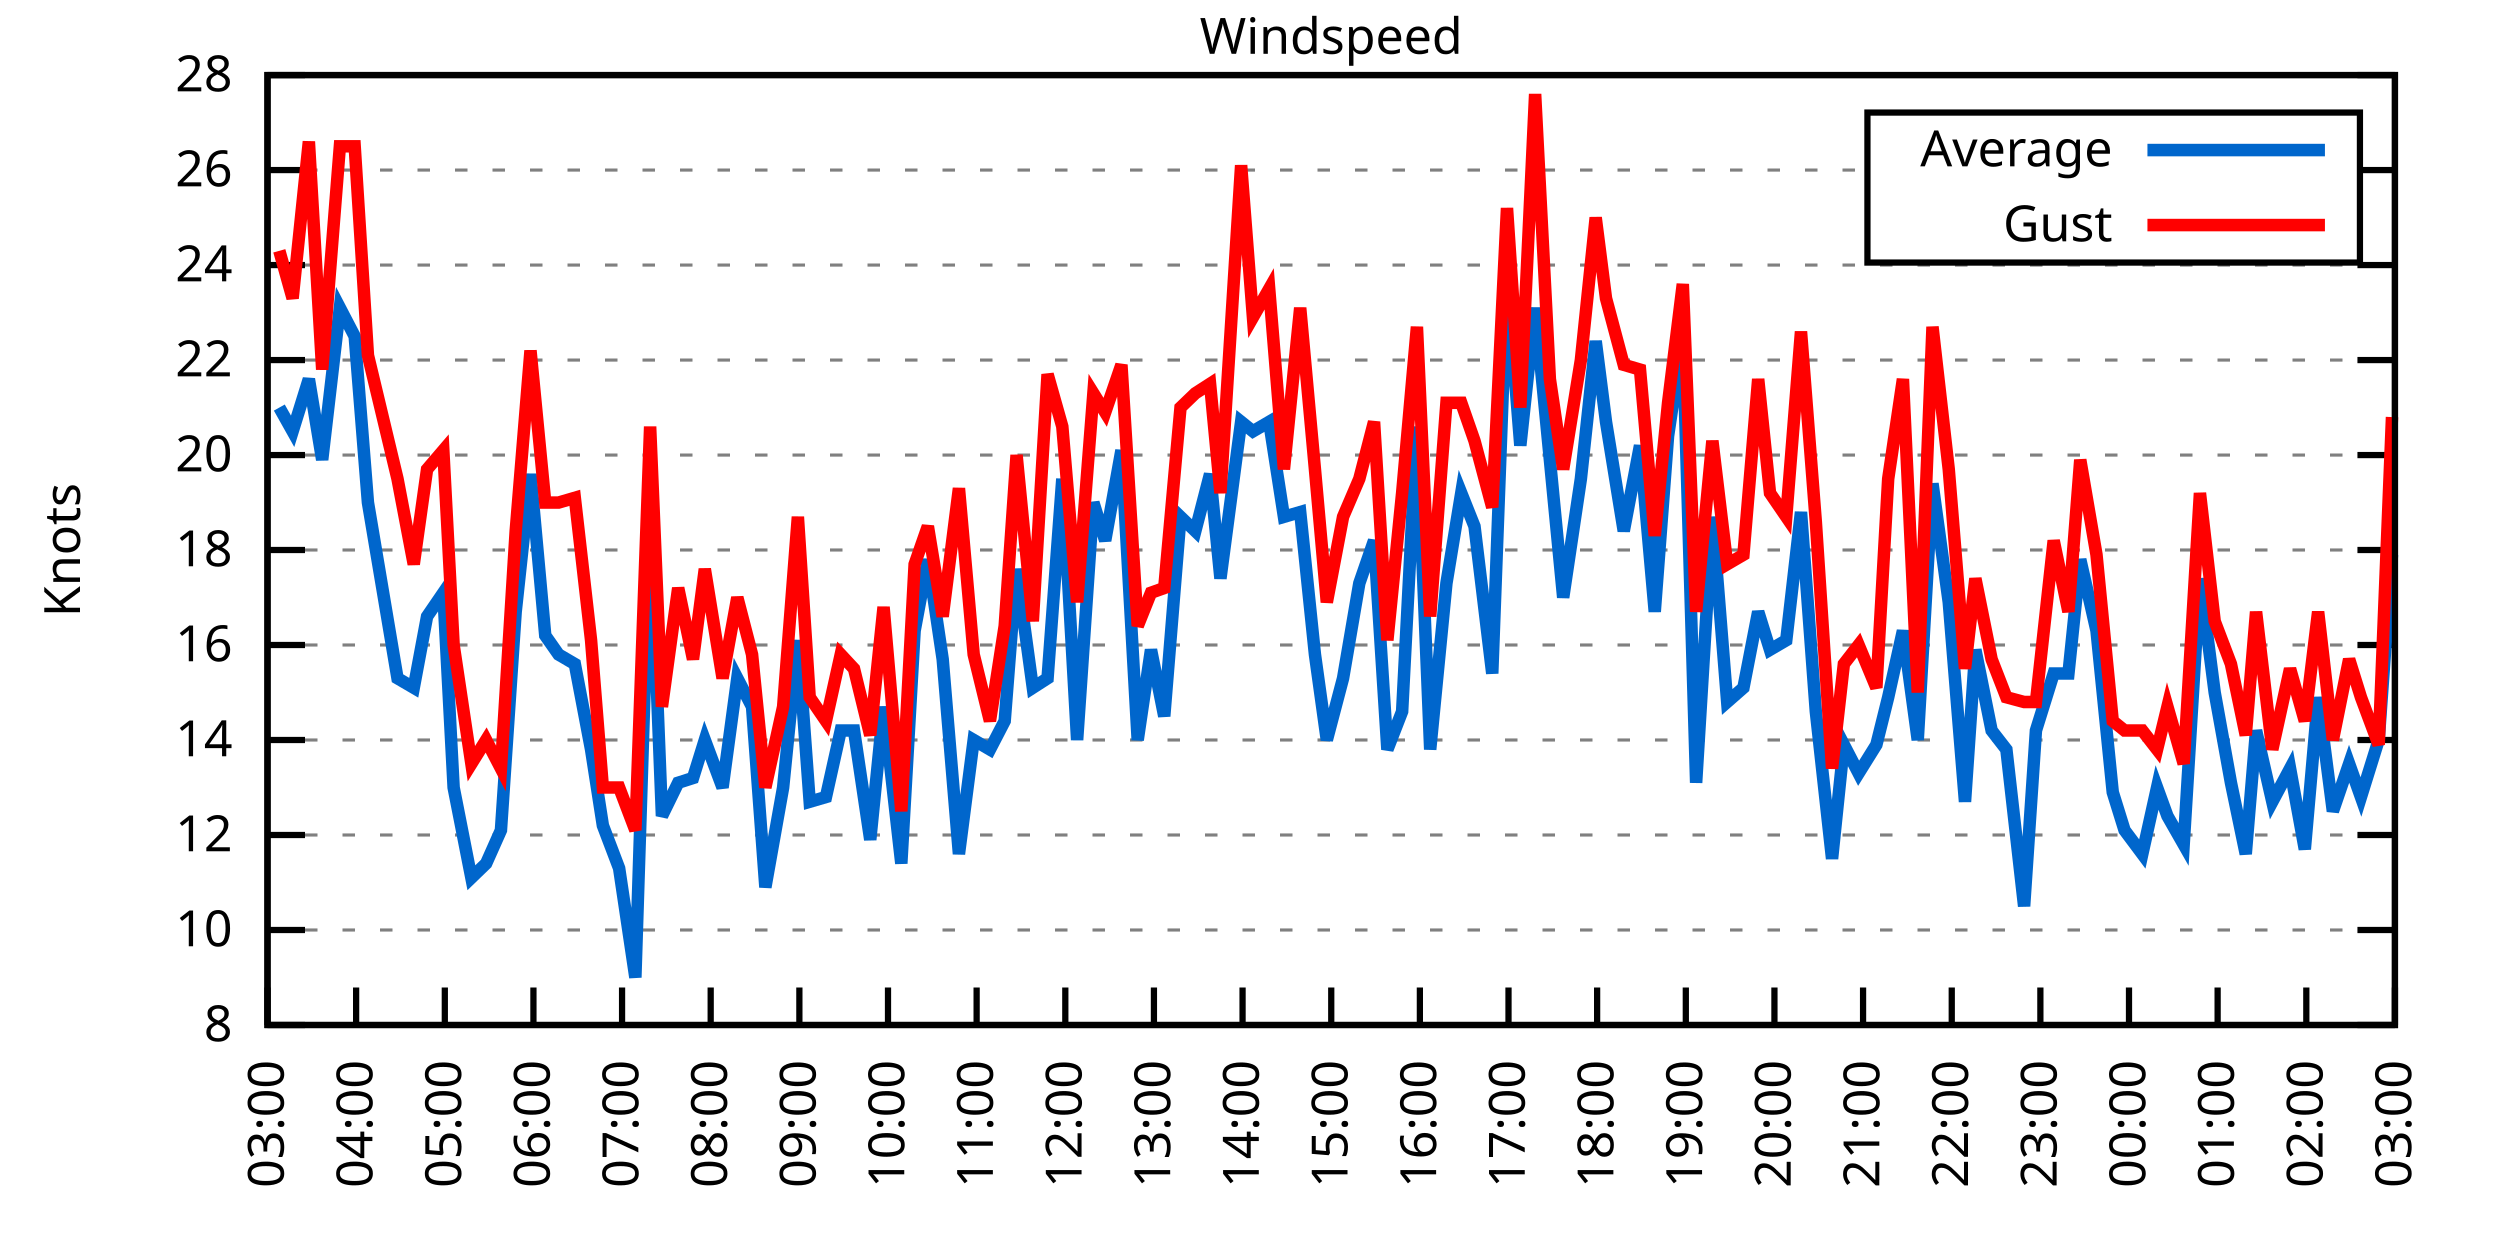
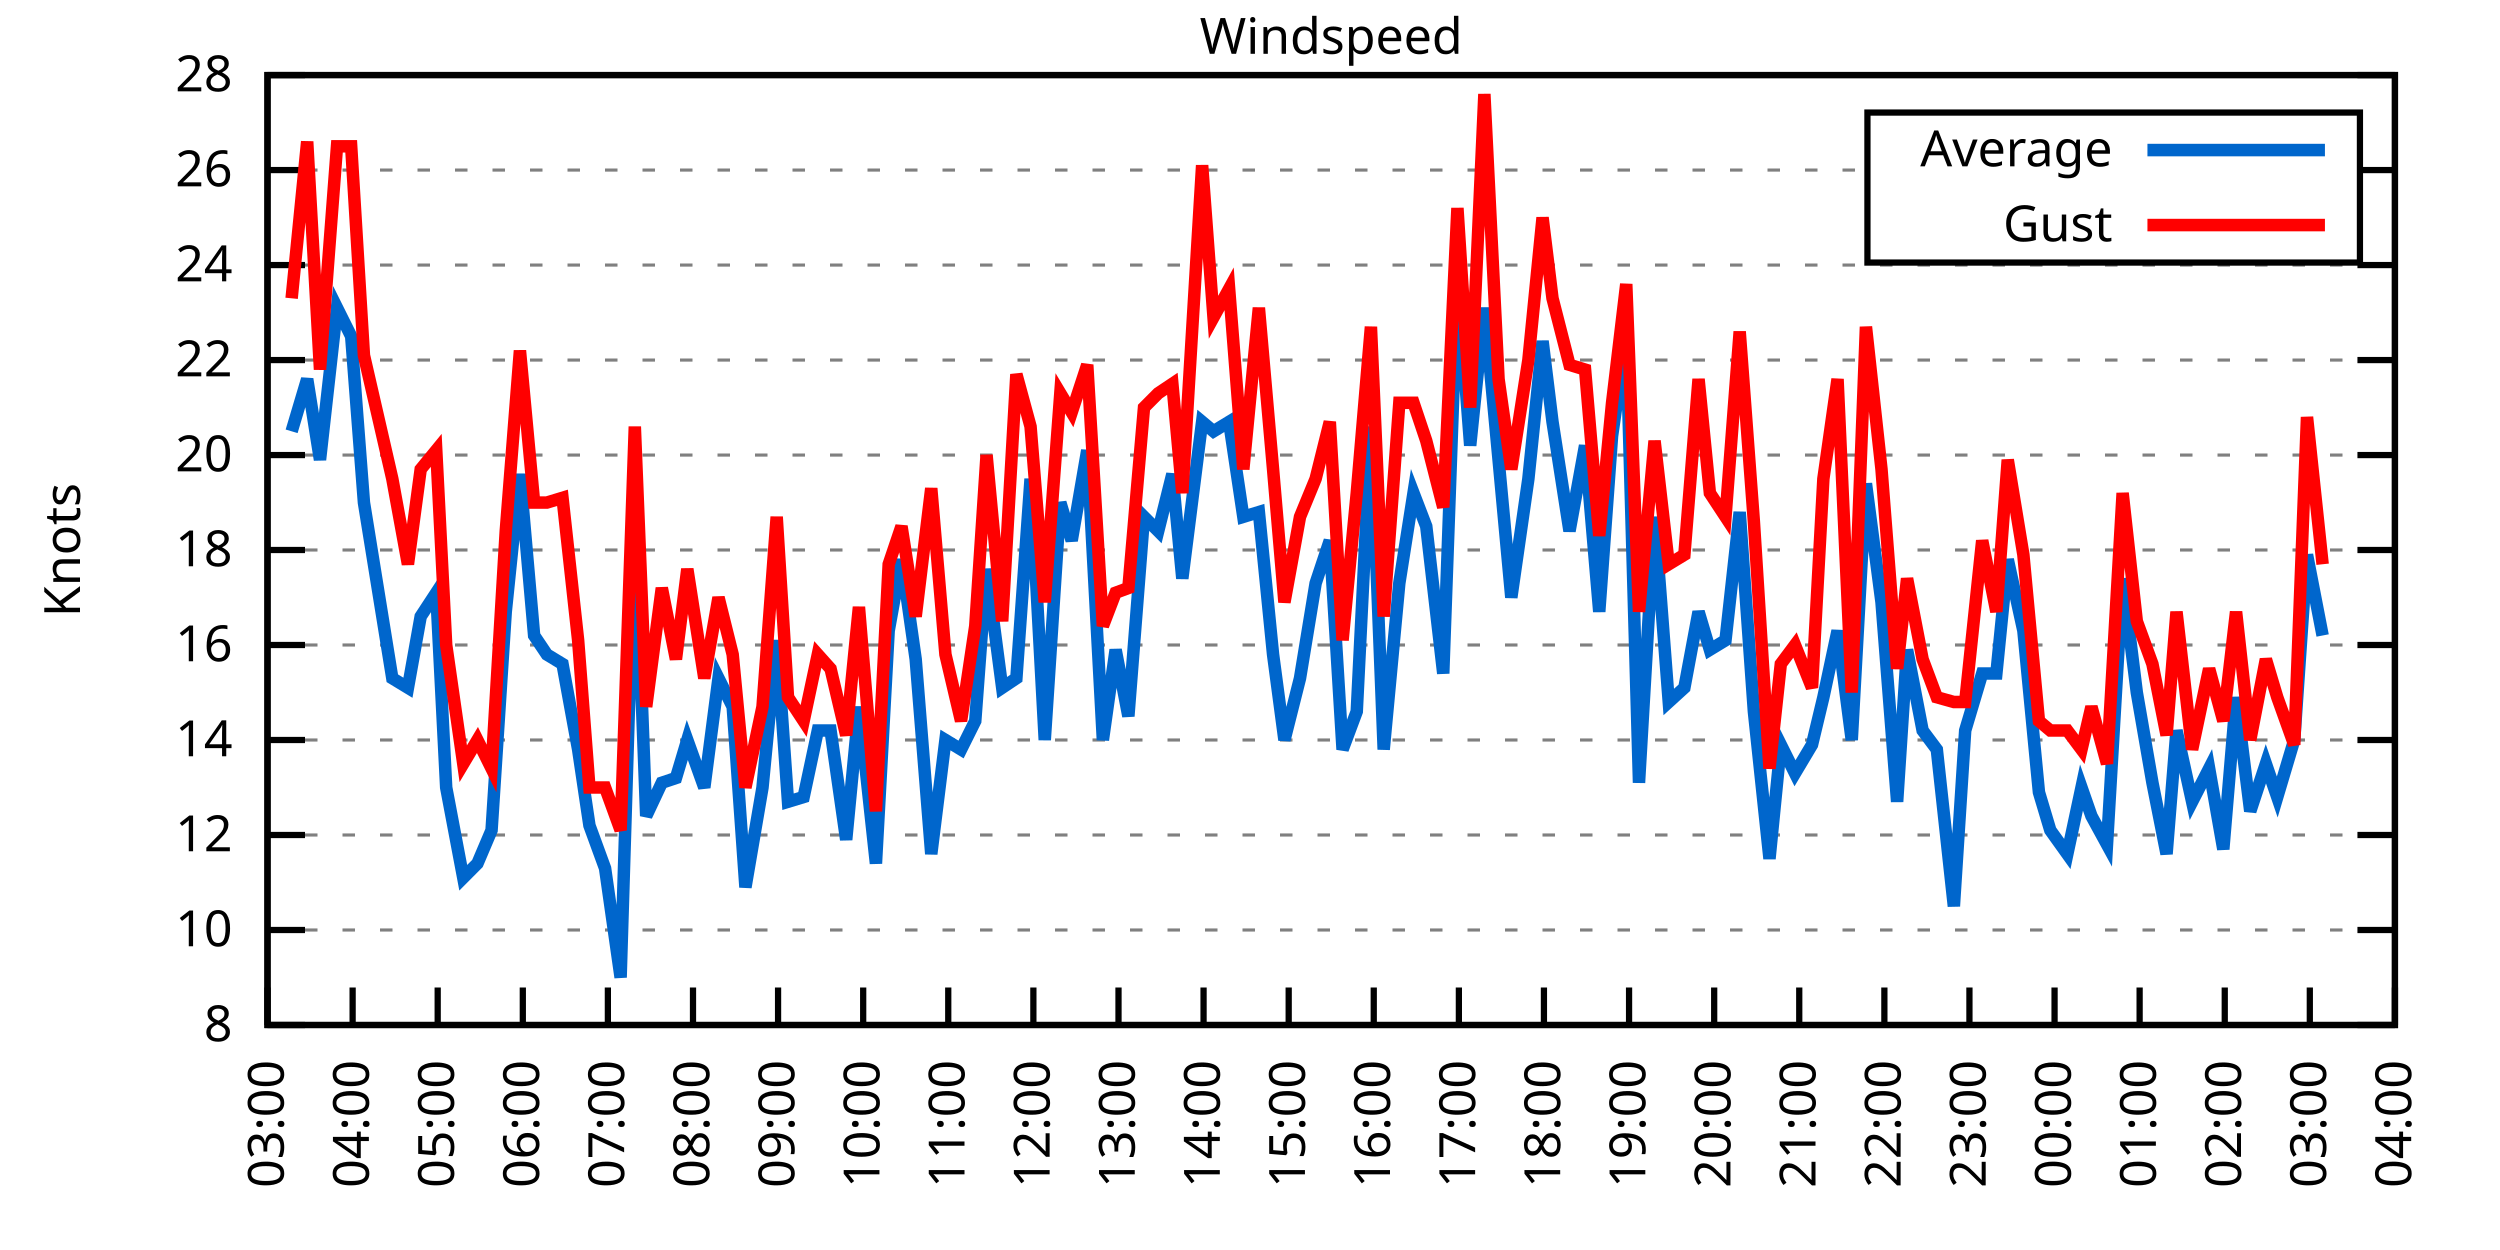
<svg xmlns="http://www.w3.org/2000/svg" xmlns:xlink="http://www.w3.org/1999/xlink" width="400" height="200" viewBox="0 0 400 200">
  <g id="gnuplot_canvas">
    <rect x="0" y="0" width="400" height="200" fill="none" />
    <defs>
      <circle id="gpDot" r="0.5" stroke-width="0.5" stroke="currentColor" />
      <path id="gpPt0" stroke-width="0.333" stroke="currentColor" d="M-1,0 h2 M0,-1 v2" />
      <path id="gpPt1" stroke-width="0.333" stroke="currentColor" d="M-1,-1 L1,1 M1,-1 L-1,1" />
      <path id="gpPt2" stroke-width="0.333" stroke="currentColor" d="M-1,0 L1,0 M0,-1 L0,1 M-1,-1 L1,1 M-1,1 L1,-1" />
      <rect id="gpPt3" stroke-width="0.333" stroke="currentColor" x="-1" y="-1" width="2" height="2" />
      <rect id="gpPt4" stroke-width="0.333" stroke="currentColor" fill="currentColor" x="-1" y="-1" width="2" height="2" />
      <circle id="gpPt5" stroke-width="0.333" stroke="currentColor" cx="0" cy="0" r="1" />
      <use xlink:href="#gpPt5" id="gpPt6" fill="currentColor" stroke="none" />
      <path id="gpPt7" stroke-width="0.333" stroke="currentColor" d="M0,-1.33 L-1.33,0.67 L1.33,0.67 z" />
      <use xlink:href="#gpPt7" id="gpPt8" fill="currentColor" stroke="none" />
      <use xlink:href="#gpPt7" id="gpPt9" stroke="currentColor" transform="rotate(180)" />
      <use xlink:href="#gpPt9" id="gpPt10" fill="currentColor" stroke="none" />
      <use xlink:href="#gpPt3" id="gpPt11" stroke="currentColor" transform="rotate(45)" />
      <use xlink:href="#gpPt11" id="gpPt12" fill="currentColor" stroke="none" />
      <path id="gpPt13" stroke-width="0.333" stroke="currentColor" d="M0,1.330 L1.265,0.411 L0.782,-1.067 L-0.782,-1.076 L-1.265,0.411 z" />
      <use xlink:href="#gpPt13" id="gpPt14" fill="currentColor" stroke="none" />
      <filter id="textbox" filterUnits="objectBoundingBox" x="0" y="0" height="1" width="1">
        <feFlood flood-color="white" flood-opacity="1" result="bgnd" />
        <feComposite in="SourceGraphic" in2="bgnd" operator="atop" />
      </filter>
      <filter id="greybox" filterUnits="objectBoundingBox" x="0" y="0" height="1" width="1">
        <feFlood flood-color="lightgrey" flood-opacity="1" result="grey" />
        <feComposite in="SourceGraphic" in2="grey" operator="atop" />
      </filter>
    </defs>
    <g fill="none" color="white" stroke="currentColor" stroke-width="1.00" stroke-linecap="butt" stroke-linejoin="miter">
</g>
    <g fill="none" color="black" stroke="currentColor" stroke-width="1.00" stroke-linecap="butt" stroke-linejoin="miter">
      <g stroke="none" shape-rendering="crispEdges">
        <polygon fill="rgb(255, 255, 255)" points="42.80,164.00 383.18,164.00 383.18,12.02 42.80,12.02 " />
      </g>
    </g>
    <g fill="none" color="black" stroke="currentColor" stroke-width="1.00" stroke-linecap="butt" stroke-linejoin="miter">
</g>
    <g fill="none" color="black" stroke="black" stroke-width="0.50" stroke-linecap="butt" stroke-linejoin="miter">
</g>
    <g fill="none" color="gray" stroke="currentColor" stroke-width="0.50" stroke-linecap="butt" stroke-linejoin="miter">
      <path stroke="gray" stroke-dasharray="2,4" class="gridline" d="M42.80,164.00 L383.19,164.00  " />
    </g>
    <g fill="none" color="gray" stroke="gray" stroke-width="1.00" stroke-linecap="butt" stroke-linejoin="miter">
</g>
    <g fill="none" color="black" stroke="currentColor" stroke-width="1.00" stroke-linecap="butt" stroke-linejoin="miter">
      <path stroke="black" d="M42.80,164.00 L48.80,164.00 M383.19,164.00 L377.19,164.00  " />
      <g transform="translate(37.20,166.60)" stroke="none" fill="black" font-family="Sans" font-size="8.00" text-anchor="end">
        <text>
          <tspan font-family="Sans"> 8</tspan>
        </text>
      </g>
    </g>
    <g fill="none" color="black" stroke="currentColor" stroke-width="1.00" stroke-linecap="butt" stroke-linejoin="miter">
</g>
    <g fill="none" color="black" stroke="black" stroke-width="0.50" stroke-linecap="butt" stroke-linejoin="miter">
</g>
    <g fill="none" color="gray" stroke="currentColor" stroke-width="0.50" stroke-linecap="butt" stroke-linejoin="miter">
      <path stroke="gray" stroke-dasharray="2,4" class="gridline" d="M42.80,148.80 L383.19,148.80  " />
    </g>
    <g fill="none" color="gray" stroke="gray" stroke-width="1.00" stroke-linecap="butt" stroke-linejoin="miter">
</g>
    <g fill="none" color="black" stroke="currentColor" stroke-width="1.00" stroke-linecap="butt" stroke-linejoin="miter">
      <path stroke="black" d="M42.80,148.80 L48.80,148.80 M383.19,148.80 L377.19,148.80  " />
      <g transform="translate(37.20,151.40)" stroke="none" fill="black" font-family="Sans" font-size="8.00" text-anchor="end">
        <text>
          <tspan font-family="Sans"> 10</tspan>
        </text>
      </g>
    </g>
    <g fill="none" color="black" stroke="currentColor" stroke-width="1.00" stroke-linecap="butt" stroke-linejoin="miter">
</g>
    <g fill="none" color="black" stroke="black" stroke-width="0.50" stroke-linecap="butt" stroke-linejoin="miter">
</g>
    <g fill="none" color="gray" stroke="currentColor" stroke-width="0.50" stroke-linecap="butt" stroke-linejoin="miter">
      <path stroke="gray" stroke-dasharray="2,4" class="gridline" d="M42.80,133.60 L383.19,133.60  " />
    </g>
    <g fill="none" color="gray" stroke="gray" stroke-width="1.00" stroke-linecap="butt" stroke-linejoin="miter">
</g>
    <g fill="none" color="black" stroke="currentColor" stroke-width="1.00" stroke-linecap="butt" stroke-linejoin="miter">
      <path stroke="black" d="M42.80,133.60 L48.80,133.60 M383.19,133.60 L377.19,133.60  " />
      <g transform="translate(37.20,136.20)" stroke="none" fill="black" font-family="Sans" font-size="8.00" text-anchor="end">
        <text>
          <tspan font-family="Sans"> 12</tspan>
        </text>
      </g>
    </g>
    <g fill="none" color="black" stroke="currentColor" stroke-width="1.00" stroke-linecap="butt" stroke-linejoin="miter">
</g>
    <g fill="none" color="black" stroke="black" stroke-width="0.50" stroke-linecap="butt" stroke-linejoin="miter">
</g>
    <g fill="none" color="gray" stroke="currentColor" stroke-width="0.50" stroke-linecap="butt" stroke-linejoin="miter">
      <path stroke="gray" stroke-dasharray="2,4" class="gridline" d="M42.80,118.40 L383.19,118.40  " />
    </g>
    <g fill="none" color="gray" stroke="gray" stroke-width="1.00" stroke-linecap="butt" stroke-linejoin="miter">
</g>
    <g fill="none" color="black" stroke="currentColor" stroke-width="1.00" stroke-linecap="butt" stroke-linejoin="miter">
      <path stroke="black" d="M42.80,118.40 L48.80,118.40 M383.19,118.40 L377.19,118.40  " />
      <g transform="translate(37.20,121.00)" stroke="none" fill="black" font-family="Sans" font-size="8.00" text-anchor="end">
        <text>
          <tspan font-family="Sans"> 14</tspan>
        </text>
      </g>
    </g>
    <g fill="none" color="black" stroke="currentColor" stroke-width="1.00" stroke-linecap="butt" stroke-linejoin="miter">
</g>
    <g fill="none" color="black" stroke="black" stroke-width="0.50" stroke-linecap="butt" stroke-linejoin="miter">
</g>
    <g fill="none" color="gray" stroke="currentColor" stroke-width="0.50" stroke-linecap="butt" stroke-linejoin="miter">
      <path stroke="gray" stroke-dasharray="2,4" class="gridline" d="M42.80,103.20 L383.19,103.20  " />
    </g>
    <g fill="none" color="gray" stroke="gray" stroke-width="1.00" stroke-linecap="butt" stroke-linejoin="miter">
</g>
    <g fill="none" color="black" stroke="currentColor" stroke-width="1.00" stroke-linecap="butt" stroke-linejoin="miter">
      <path stroke="black" d="M42.80,103.20 L48.80,103.20 M383.19,103.20 L377.19,103.20  " />
      <g transform="translate(37.20,105.80)" stroke="none" fill="black" font-family="Sans" font-size="8.00" text-anchor="end">
        <text>
          <tspan font-family="Sans"> 16</tspan>
        </text>
      </g>
    </g>
    <g fill="none" color="black" stroke="currentColor" stroke-width="1.00" stroke-linecap="butt" stroke-linejoin="miter">
</g>
    <g fill="none" color="black" stroke="black" stroke-width="0.50" stroke-linecap="butt" stroke-linejoin="miter">
</g>
    <g fill="none" color="gray" stroke="currentColor" stroke-width="0.50" stroke-linecap="butt" stroke-linejoin="miter">
      <path stroke="gray" stroke-dasharray="2,4" class="gridline" d="M42.80,88.00 L383.19,88.00  " />
    </g>
    <g fill="none" color="gray" stroke="gray" stroke-width="1.00" stroke-linecap="butt" stroke-linejoin="miter">
</g>
    <g fill="none" color="black" stroke="currentColor" stroke-width="1.00" stroke-linecap="butt" stroke-linejoin="miter">
      <path stroke="black" d="M42.80,88.00 L48.80,88.00 M383.19,88.00 L377.19,88.00  " />
      <g transform="translate(37.20,90.60)" stroke="none" fill="black" font-family="Sans" font-size="8.00" text-anchor="end">
        <text>
          <tspan font-family="Sans"> 18</tspan>
        </text>
      </g>
    </g>
    <g fill="none" color="black" stroke="currentColor" stroke-width="1.00" stroke-linecap="butt" stroke-linejoin="miter">
</g>
    <g fill="none" color="black" stroke="black" stroke-width="0.50" stroke-linecap="butt" stroke-linejoin="miter">
</g>
    <g fill="none" color="gray" stroke="currentColor" stroke-width="0.50" stroke-linecap="butt" stroke-linejoin="miter">
      <path stroke="gray" stroke-dasharray="2,4" class="gridline" d="M42.80,72.81 L383.19,72.81  " />
    </g>
    <g fill="none" color="gray" stroke="gray" stroke-width="1.00" stroke-linecap="butt" stroke-linejoin="miter">
</g>
    <g fill="none" color="black" stroke="currentColor" stroke-width="1.00" stroke-linecap="butt" stroke-linejoin="miter">
      <path stroke="black" d="M42.80,72.81 L48.80,72.81 M383.19,72.81 L377.19,72.81  " />
      <g transform="translate(37.20,75.41)" stroke="none" fill="black" font-family="Sans" font-size="8.00" text-anchor="end">
        <text>
          <tspan font-family="Sans"> 20</tspan>
        </text>
      </g>
    </g>
    <g fill="none" color="black" stroke="currentColor" stroke-width="1.00" stroke-linecap="butt" stroke-linejoin="miter">
</g>
    <g fill="none" color="black" stroke="black" stroke-width="0.50" stroke-linecap="butt" stroke-linejoin="miter">
</g>
    <g fill="none" color="gray" stroke="currentColor" stroke-width="0.50" stroke-linecap="butt" stroke-linejoin="miter">
      <path stroke="gray" stroke-dasharray="2,4" class="gridline" d="M42.80,57.61 L383.19,57.61  " />
    </g>
    <g fill="none" color="gray" stroke="gray" stroke-width="1.00" stroke-linecap="butt" stroke-linejoin="miter">
</g>
    <g fill="none" color="black" stroke="currentColor" stroke-width="1.00" stroke-linecap="butt" stroke-linejoin="miter">
      <path stroke="black" d="M42.80,57.61 L48.80,57.61 M383.19,57.61 L377.19,57.61  " />
      <g transform="translate(37.20,60.21)" stroke="none" fill="black" font-family="Sans" font-size="8.00" text-anchor="end">
        <text>
          <tspan font-family="Sans"> 22</tspan>
        </text>
      </g>
    </g>
    <g fill="none" color="black" stroke="currentColor" stroke-width="1.00" stroke-linecap="butt" stroke-linejoin="miter">
</g>
    <g fill="none" color="black" stroke="black" stroke-width="0.50" stroke-linecap="butt" stroke-linejoin="miter">
</g>
    <g fill="none" color="gray" stroke="currentColor" stroke-width="0.50" stroke-linecap="butt" stroke-linejoin="miter">
      <path stroke="gray" stroke-dasharray="2,4" class="gridline" d="M42.80,42.41 L383.19,42.41  " />
    </g>
    <g fill="none" color="gray" stroke="gray" stroke-width="1.00" stroke-linecap="butt" stroke-linejoin="miter">
</g>
    <g fill="none" color="black" stroke="currentColor" stroke-width="1.00" stroke-linecap="butt" stroke-linejoin="miter">
      <path stroke="black" d="M42.80,42.41 L48.80,42.41 M383.19,42.41 L377.19,42.41  " />
      <g transform="translate(37.20,45.01)" stroke="none" fill="black" font-family="Sans" font-size="8.00" text-anchor="end">
        <text>
          <tspan font-family="Sans"> 24</tspan>
        </text>
      </g>
    </g>
    <g fill="none" color="black" stroke="currentColor" stroke-width="1.00" stroke-linecap="butt" stroke-linejoin="miter">
</g>
    <g fill="none" color="black" stroke="black" stroke-width="0.50" stroke-linecap="butt" stroke-linejoin="miter">
</g>
    <g fill="none" color="gray" stroke="currentColor" stroke-width="0.50" stroke-linecap="butt" stroke-linejoin="miter">
      <path stroke="gray" stroke-dasharray="2,4" class="gridline" d="M42.80,27.21 L298.79,27.21 M377.59,27.21 L383.19,27.21  " />
    </g>
    <g fill="none" color="gray" stroke="gray" stroke-width="1.00" stroke-linecap="butt" stroke-linejoin="miter">
</g>
    <g fill="none" color="black" stroke="currentColor" stroke-width="1.00" stroke-linecap="butt" stroke-linejoin="miter">
      <path stroke="black" d="M42.80,27.21 L48.80,27.21 M383.19,27.21 L377.19,27.21  " />
      <g transform="translate(37.20,29.81)" stroke="none" fill="black" font-family="Sans" font-size="8.00" text-anchor="end">
        <text>
          <tspan font-family="Sans"> 26</tspan>
        </text>
      </g>
    </g>
    <g fill="none" color="black" stroke="currentColor" stroke-width="1.00" stroke-linecap="butt" stroke-linejoin="miter">
</g>
    <g fill="none" color="black" stroke="black" stroke-width="0.50" stroke-linecap="butt" stroke-linejoin="miter">
</g>
    <g fill="none" color="gray" stroke="currentColor" stroke-width="0.50" stroke-linecap="butt" stroke-linejoin="miter">
      <path stroke="gray" stroke-dasharray="2,4" class="gridline" d="M42.80,12.01 L383.19,12.01  " />
    </g>
    <g fill="none" color="gray" stroke="gray" stroke-width="1.00" stroke-linecap="butt" stroke-linejoin="miter">
</g>
    <g fill="none" color="black" stroke="currentColor" stroke-width="1.00" stroke-linecap="butt" stroke-linejoin="miter">
      <path stroke="black" d="M42.80,12.01 L48.80,12.01 M383.19,12.01 L377.19,12.01  " />
      <g transform="translate(37.20,14.61)" stroke="none" fill="black" font-family="Sans" font-size="8.00" text-anchor="end">
        <text>
          <tspan font-family="Sans"> 28</tspan>
        </text>
      </g>
    </g>
    <g fill="none" color="black" stroke="currentColor" stroke-width="1.00" stroke-linecap="butt" stroke-linejoin="miter">
      <path stroke="black" d="M42.80,164.00 L42.80,158.00  " />
      <g transform="translate(45.40,169.60) rotate(270.00)" stroke="none" fill="black" font-family="Sans" font-size="8.00" text-anchor="end">
        <text>
          <tspan font-family="Sans">03:00</tspan>
        </text>
      </g>
    </g>
    <g fill="none" color="black" stroke="currentColor" stroke-width="1.00" stroke-linecap="butt" stroke-linejoin="miter">
-       <path stroke="black" d="M56.98,164.00 L56.98,158.00  " />
-       <g transform="translate(59.58,169.60) rotate(270.00)" stroke="none" fill="black" font-family="Sans" font-size="8.00" text-anchor="end">
+       <path stroke="black" d="M56.42,164.00 L56.42,158.00  " />
+       <g transform="translate(59.02,169.60) rotate(270.00)" stroke="none" fill="black" font-family="Sans" font-size="8.00" text-anchor="end">
        <text>
          <tspan font-family="Sans">04:00</tspan>
        </text>
      </g>
    </g>
    <g fill="none" color="black" stroke="currentColor" stroke-width="1.00" stroke-linecap="butt" stroke-linejoin="miter">
-       <path stroke="black" d="M71.17,164.00 L71.17,158.00  " />
-       <g transform="translate(73.77,169.60) rotate(270.00)" stroke="none" fill="black" font-family="Sans" font-size="8.00" text-anchor="end">
+       <path stroke="black" d="M70.03,164.00 L70.03,158.00  " />
+       <g transform="translate(72.63,169.60) rotate(270.00)" stroke="none" fill="black" font-family="Sans" font-size="8.00" text-anchor="end">
        <text>
          <tspan font-family="Sans">05:00</tspan>
        </text>
      </g>
    </g>
    <g fill="none" color="black" stroke="currentColor" stroke-width="1.00" stroke-linecap="butt" stroke-linejoin="miter">
-       <path stroke="black" d="M85.35,164.00 L85.35,158.00  " />
-       <g transform="translate(87.95,169.60) rotate(270.00)" stroke="none" fill="black" font-family="Sans" font-size="8.00" text-anchor="end">
+       <path stroke="black" d="M83.65,164.00 L83.65,158.00  " />
+       <g transform="translate(86.25,169.60) rotate(270.00)" stroke="none" fill="black" font-family="Sans" font-size="8.00" text-anchor="end">
        <text>
          <tspan font-family="Sans">06:00</tspan>
        </text>
      </g>
    </g>
    <g fill="none" color="black" stroke="currentColor" stroke-width="1.00" stroke-linecap="butt" stroke-linejoin="miter">
-       <path stroke="black" d="M99.53,164.00 L99.53,158.00  " />
-       <g transform="translate(102.13,169.60) rotate(270.00)" stroke="none" fill="black" font-family="Sans" font-size="8.00" text-anchor="end">
+       <path stroke="black" d="M97.26,164.00 L97.26,158.00  " />
+       <g transform="translate(99.86,169.60) rotate(270.00)" stroke="none" fill="black" font-family="Sans" font-size="8.00" text-anchor="end">
        <text>
          <tspan font-family="Sans">07:00</tspan>
        </text>
      </g>
    </g>
    <g fill="none" color="black" stroke="currentColor" stroke-width="1.00" stroke-linecap="butt" stroke-linejoin="miter">
-       <path stroke="black" d="M113.71,164.00 L113.71,158.00  " />
-       <g transform="translate(116.31,169.60) rotate(270.00)" stroke="none" fill="black" font-family="Sans" font-size="8.00" text-anchor="end">
+       <path stroke="black" d="M110.88,164.00 L110.88,158.00  " />
+       <g transform="translate(113.48,169.60) rotate(270.00)" stroke="none" fill="black" font-family="Sans" font-size="8.00" text-anchor="end">
        <text>
          <tspan font-family="Sans">08:00</tspan>
        </text>
      </g>
    </g>
    <g fill="none" color="black" stroke="currentColor" stroke-width="1.00" stroke-linecap="butt" stroke-linejoin="miter">
-       <path stroke="black" d="M127.90,164.00 L127.90,158.00  " />
-       <g transform="translate(130.50,169.60) rotate(270.00)" stroke="none" fill="black" font-family="Sans" font-size="8.00" text-anchor="end">
+       <path stroke="black" d="M124.49,164.00 L124.49,158.00  " />
+       <g transform="translate(127.09,169.60) rotate(270.00)" stroke="none" fill="black" font-family="Sans" font-size="8.00" text-anchor="end">
        <text>
          <tspan font-family="Sans">09:00</tspan>
        </text>
      </g>
    </g>
    <g fill="none" color="black" stroke="currentColor" stroke-width="1.00" stroke-linecap="butt" stroke-linejoin="miter">
-       <path stroke="black" d="M142.08,164.00 L142.08,158.00  " />
-       <g transform="translate(144.68,169.60) rotate(270.00)" stroke="none" fill="black" font-family="Sans" font-size="8.00" text-anchor="end">
+       <path stroke="black" d="M138.11,164.00 L138.11,158.00  " />
+       <g transform="translate(140.71,169.60) rotate(270.00)" stroke="none" fill="black" font-family="Sans" font-size="8.00" text-anchor="end">
        <text>
          <tspan font-family="Sans">10:00</tspan>
        </text>
      </g>
    </g>
    <g fill="none" color="black" stroke="currentColor" stroke-width="1.00" stroke-linecap="butt" stroke-linejoin="miter">
-       <path stroke="black" d="M156.26,164.00 L156.26,158.00  " />
-       <g transform="translate(158.86,169.60) rotate(270.00)" stroke="none" fill="black" font-family="Sans" font-size="8.00" text-anchor="end">
+       <path stroke="black" d="M151.72,164.00 L151.72,158.00  " />
+       <g transform="translate(154.32,169.60) rotate(270.00)" stroke="none" fill="black" font-family="Sans" font-size="8.00" text-anchor="end">
        <text>
          <tspan font-family="Sans">11:00</tspan>
        </text>
      </g>
    </g>
    <g fill="none" color="black" stroke="currentColor" stroke-width="1.00" stroke-linecap="butt" stroke-linejoin="miter">
-       <path stroke="black" d="M170.45,164.00 L170.45,158.00  " />
-       <g transform="translate(173.05,169.60) rotate(270.00)" stroke="none" fill="black" font-family="Sans" font-size="8.00" text-anchor="end">
+       <path stroke="black" d="M165.34,164.00 L165.34,158.00  " />
+       <g transform="translate(167.94,169.60) rotate(270.00)" stroke="none" fill="black" font-family="Sans" font-size="8.00" text-anchor="end">
        <text>
          <tspan font-family="Sans">12:00</tspan>
        </text>
      </g>
    </g>
    <g fill="none" color="black" stroke="currentColor" stroke-width="1.00" stroke-linecap="butt" stroke-linejoin="miter">
-       <path stroke="black" d="M184.63,164.00 L184.63,158.00  " />
-       <g transform="translate(187.23,169.60) rotate(270.00)" stroke="none" fill="black" font-family="Sans" font-size="8.00" text-anchor="end">
+       <path stroke="black" d="M178.96,164.00 L178.96,158.00  " />
+       <g transform="translate(181.56,169.60) rotate(270.00)" stroke="none" fill="black" font-family="Sans" font-size="8.00" text-anchor="end">
        <text>
          <tspan font-family="Sans">13:00</tspan>
        </text>
      </g>
    </g>
    <g fill="none" color="black" stroke="currentColor" stroke-width="1.00" stroke-linecap="butt" stroke-linejoin="miter">
-       <path stroke="black" d="M198.81,164.00 L198.81,158.00  " />
-       <g transform="translate(201.41,169.60) rotate(270.00)" stroke="none" fill="black" font-family="Sans" font-size="8.00" text-anchor="end">
+       <path stroke="black" d="M192.57,164.00 L192.57,158.00  " />
+       <g transform="translate(195.17,169.60) rotate(270.00)" stroke="none" fill="black" font-family="Sans" font-size="8.00" text-anchor="end">
        <text>
          <tspan font-family="Sans">14:00</tspan>
        </text>
      </g>
    </g>
    <g fill="none" color="black" stroke="currentColor" stroke-width="1.00" stroke-linecap="butt" stroke-linejoin="miter">
-       <path stroke="black" d="M213.00,164.00 L213.00,158.00  " />
-       <g transform="translate(215.60,169.60) rotate(270.00)" stroke="none" fill="black" font-family="Sans" font-size="8.00" text-anchor="end">
+       <path stroke="black" d="M206.19,164.00 L206.19,158.00  " />
+       <g transform="translate(208.79,169.60) rotate(270.00)" stroke="none" fill="black" font-family="Sans" font-size="8.00" text-anchor="end">
        <text>
          <tspan font-family="Sans">15:00</tspan>
        </text>
      </g>
    </g>
    <g fill="none" color="black" stroke="currentColor" stroke-width="1.00" stroke-linecap="butt" stroke-linejoin="miter">
-       <path stroke="black" d="M227.18,164.00 L227.18,158.00  " />
-       <g transform="translate(229.78,169.60) rotate(270.00)" stroke="none" fill="black" font-family="Sans" font-size="8.00" text-anchor="end">
+       <path stroke="black" d="M219.80,164.00 L219.80,158.00  " />
+       <g transform="translate(222.40,169.60) rotate(270.00)" stroke="none" fill="black" font-family="Sans" font-size="8.00" text-anchor="end">
        <text>
          <tspan font-family="Sans">16:00</tspan>
        </text>
      </g>
    </g>
    <g fill="none" color="black" stroke="currentColor" stroke-width="1.00" stroke-linecap="butt" stroke-linejoin="miter">
-       <path stroke="black" d="M241.36,164.00 L241.36,158.00  " />
-       <g transform="translate(243.96,169.60) rotate(270.00)" stroke="none" fill="black" font-family="Sans" font-size="8.00" text-anchor="end">
+       <path stroke="black" d="M233.42,164.00 L233.42,158.00  " />
+       <g transform="translate(236.02,169.60) rotate(270.00)" stroke="none" fill="black" font-family="Sans" font-size="8.00" text-anchor="end">
        <text>
          <tspan font-family="Sans">17:00</tspan>
        </text>
      </g>
    </g>
    <g fill="none" color="black" stroke="currentColor" stroke-width="1.00" stroke-linecap="butt" stroke-linejoin="miter">
-       <path stroke="black" d="M255.54,164.00 L255.54,158.00  " />
-       <g transform="translate(258.14,169.60) rotate(270.00)" stroke="none" fill="black" font-family="Sans" font-size="8.00" text-anchor="end">
+       <path stroke="black" d="M247.03,164.00 L247.03,158.00  " />
+       <g transform="translate(249.63,169.60) rotate(270.00)" stroke="none" fill="black" font-family="Sans" font-size="8.00" text-anchor="end">
        <text>
          <tspan font-family="Sans">18:00</tspan>
        </text>
      </g>
    </g>
    <g fill="none" color="black" stroke="currentColor" stroke-width="1.00" stroke-linecap="butt" stroke-linejoin="miter">
-       <path stroke="black" d="M269.73,164.00 L269.73,158.00  " />
-       <g transform="translate(272.33,169.60) rotate(270.00)" stroke="none" fill="black" font-family="Sans" font-size="8.00" text-anchor="end">
+       <path stroke="black" d="M260.65,164.00 L260.65,158.00  " />
+       <g transform="translate(263.25,169.60) rotate(270.00)" stroke="none" fill="black" font-family="Sans" font-size="8.00" text-anchor="end">
        <text>
          <tspan font-family="Sans">19:00</tspan>
        </text>
      </g>
    </g>
    <g fill="none" color="black" stroke="currentColor" stroke-width="1.00" stroke-linecap="butt" stroke-linejoin="miter">
-       <path stroke="black" d="M283.91,164.00 L283.91,158.00  " />
-       <g transform="translate(286.51,169.60) rotate(270.00)" stroke="none" fill="black" font-family="Sans" font-size="8.00" text-anchor="end">
+       <path stroke="black" d="M274.27,164.00 L274.27,158.00  " />
+       <g transform="translate(276.87,169.60) rotate(270.00)" stroke="none" fill="black" font-family="Sans" font-size="8.00" text-anchor="end">
        <text>
          <tspan font-family="Sans">20:00</tspan>
        </text>
      </g>
    </g>
    <g fill="none" color="black" stroke="currentColor" stroke-width="1.00" stroke-linecap="butt" stroke-linejoin="miter">
-       <path stroke="black" d="M298.09,164.00 L298.09,158.00  " />
-       <g transform="translate(300.69,169.60) rotate(270.00)" stroke="none" fill="black" font-family="Sans" font-size="8.00" text-anchor="end">
+       <path stroke="black" d="M287.88,164.00 L287.88,158.00  " />
+       <g transform="translate(290.48,169.60) rotate(270.00)" stroke="none" fill="black" font-family="Sans" font-size="8.00" text-anchor="end">
        <text>
          <tspan font-family="Sans">21:00</tspan>
        </text>
      </g>
    </g>
    <g fill="none" color="black" stroke="currentColor" stroke-width="1.00" stroke-linecap="butt" stroke-linejoin="miter">
-       <path stroke="black" d="M312.28,164.00 L312.28,158.00  " />
-       <g transform="translate(314.88,169.60) rotate(270.00)" stroke="none" fill="black" font-family="Sans" font-size="8.00" text-anchor="end">
+       <path stroke="black" d="M301.50,164.00 L301.50,158.00  " />
+       <g transform="translate(304.10,169.60) rotate(270.00)" stroke="none" fill="black" font-family="Sans" font-size="8.00" text-anchor="end">
        <text>
          <tspan font-family="Sans">22:00</tspan>
        </text>
      </g>
    </g>
    <g fill="none" color="black" stroke="currentColor" stroke-width="1.00" stroke-linecap="butt" stroke-linejoin="miter">
-       <path stroke="black" d="M326.46,164.00 L326.46,158.00  " />
-       <g transform="translate(329.06,169.60) rotate(270.00)" stroke="none" fill="black" font-family="Sans" font-size="8.00" text-anchor="end">
+       <path stroke="black" d="M315.11,164.00 L315.11,158.00  " />
+       <g transform="translate(317.71,169.60) rotate(270.00)" stroke="none" fill="black" font-family="Sans" font-size="8.00" text-anchor="end">
        <text>
          <tspan font-family="Sans">23:00</tspan>
        </text>
      </g>
    </g>
    <g fill="none" color="black" stroke="currentColor" stroke-width="1.00" stroke-linecap="butt" stroke-linejoin="miter">
-       <path stroke="black" d="M340.64,164.00 L340.64,158.00  " />
-       <g transform="translate(343.24,169.60) rotate(270.00)" stroke="none" fill="black" font-family="Sans" font-size="8.00" text-anchor="end">
+       <path stroke="black" d="M328.73,164.00 L328.73,158.00  " />
+       <g transform="translate(331.33,169.60) rotate(270.00)" stroke="none" fill="black" font-family="Sans" font-size="8.00" text-anchor="end">
        <text>
          <tspan font-family="Sans">00:00</tspan>
        </text>
      </g>
    </g>
    <g fill="none" color="black" stroke="currentColor" stroke-width="1.00" stroke-linecap="butt" stroke-linejoin="miter">
-       <path stroke="black" d="M354.82,164.00 L354.82,158.00  " />
-       <g transform="translate(357.42,169.60) rotate(270.00)" stroke="none" fill="black" font-family="Sans" font-size="8.00" text-anchor="end">
+       <path stroke="black" d="M342.34,164.00 L342.34,158.00  " />
+       <g transform="translate(344.94,169.60) rotate(270.00)" stroke="none" fill="black" font-family="Sans" font-size="8.00" text-anchor="end">
        <text>
          <tspan font-family="Sans">01:00</tspan>
        </text>
      </g>
    </g>
    <g fill="none" color="black" stroke="currentColor" stroke-width="1.00" stroke-linecap="butt" stroke-linejoin="miter">
-       <path stroke="black" d="M369.01,164.00 L369.01,158.00  " />
-       <g transform="translate(371.61,169.60) rotate(270.00)" stroke="none" fill="black" font-family="Sans" font-size="8.00" text-anchor="end">
+       <path stroke="black" d="M355.96,164.00 L355.96,158.00  " />
+       <g transform="translate(358.56,169.60) rotate(270.00)" stroke="none" fill="black" font-family="Sans" font-size="8.00" text-anchor="end">
        <text>
          <tspan font-family="Sans">02:00</tspan>
+         </text>
+       </g>
+     </g>
+     <g fill="none" color="black" stroke="currentColor" stroke-width="1.00" stroke-linecap="butt" stroke-linejoin="miter">
+       <path stroke="black" d="M369.57,164.00 L369.57,158.00  " />
+       <g transform="translate(372.17,169.60) rotate(270.00)" stroke="none" fill="black" font-family="Sans" font-size="8.00" text-anchor="end">
+         <text>
+           <tspan font-family="Sans">03:00</tspan>
        </text>
      </g>
    </g>
    <g fill="none" color="black" stroke="currentColor" stroke-width="1.00" stroke-linecap="butt" stroke-linejoin="miter">
      <path stroke="black" d="M383.19,164.00 L383.19,158.00  " />
      <g transform="translate(385.79,169.60) rotate(270.00)" stroke="none" fill="black" font-family="Sans" font-size="8.00" text-anchor="end">
        <text>
-           <tspan font-family="Sans">03:00</tspan>
+           <tspan font-family="Sans">04:00</tspan>
        </text>
      </g>
    </g>
    <g fill="none" color="black" stroke="currentColor" stroke-width="1.00" stroke-linecap="butt" stroke-linejoin="miter">
</g>
    <g fill="none" color="black" stroke="currentColor" stroke-width="1.00" stroke-linecap="butt" stroke-linejoin="miter">
      <path stroke="black" d="M42.80,12.01 L42.80,164.00 L383.19,164.00 L383.19,12.01 L42.80,12.01 Z  " />
    </g>
    <g fill="none" color="black" stroke="currentColor" stroke-width="1.00" stroke-linecap="butt" stroke-linejoin="miter">
</g>
    <g fill="none" color="black" stroke="currentColor" stroke-width="1.00" stroke-linecap="butt" stroke-linejoin="miter">
      <path stroke="black" d="M298.79,42.01 L298.79,18.01 L377.59,18.01 L377.59,42.01 L298.79,42.01 Z  " />
    </g>
    <g id="Windspeed_plot_1">
      <g fill="none" color="white" stroke="black" stroke-width="2.00" stroke-linecap="butt" stroke-linejoin="miter">
</g>
      <g fill="none" color="black" stroke="currentColor" stroke-width="2.00" stroke-linecap="butt" stroke-linejoin="miter">
        <g transform="translate(337.99,26.61)" stroke="none" fill="black" font-family="Sans" font-size="8.00" text-anchor="end">
          <text>
            <tspan font-family="Sans">Average</tspan>
          </text>
        </g>
      </g>
      <g fill="none" color="black" stroke="currentColor" stroke-width="2.00" stroke-linecap="butt" stroke-linejoin="miter">
-         <path stroke="rgb(  0, 102, 204)" d="M343.59,24.01 L371.99,24.01 M44.69,65.21 L46.82,69.01 L49.42,60.65 L51.55,73.57 L54.38,49.25 L56.75,53.81   L58.87,80.41 L63.60,108.52 L66.20,110.04 L68.33,98.64 L70.93,94.84 L72.58,126.00 L75.42,140.44 L77.78,138.16   L80.15,132.84 L82.51,97.88 L84.88,75.85 L87.24,101.68 L89.37,104.72 L91.97,106.24 L94.57,119.92 L96.46,132.08   L99.06,138.92 L101.66,156.40 L104.02,82.69 L105.91,130.56 L108.51,125.24 L110.88,124.48 L112.77,118.40 L115.61,126.00   L117.97,108.52 L120.33,113.08 L122.46,141.96 L125.30,126.00 L127.66,102.44 L129.55,128.28 L132.15,127.52 L134.52,116.88   L136.64,116.88 L139.24,134.36 L141.37,113.08 L144.21,138.16 L146.34,100.92 L148.46,89.52 L150.83,105.48 L153.43,136.64   L155.79,118.40 L158.39,119.92 L160.75,115.36 L162.65,91.04 L165.25,110.04 L167.61,108.52 L169.97,76.61 L172.34,118.40   L174.94,80.41 L176.83,86.49 L179.43,72.05 L182.03,118.40 L184.16,103.96 L186.28,114.60 L188.88,82.69 L191.25,84.97   L193.61,75.85 L195.27,92.56 L198.58,67.49 L200.47,69.01 L203.07,67.49 L205.43,82.69 L208.03,81.93 L210.39,104.72   L212.29,118.40 L214.89,108.52 L217.49,93.32 L219.85,86.49 L221.98,119.92 L224.34,113.84 L226.71,68.25 L228.83,119.92   L231.43,93.32 L233.80,78.89 L235.92,84.21 L238.76,107.76 L241.12,44.69 L243.25,71.29 L245.62,49.25 L247.98,73.57   L250.11,95.60 L252.94,76.61 L255.31,54.57 L256.96,67.49 L259.80,84.97 L262.40,71.29 L264.76,97.88 L266.89,69.77   L269.25,53.81 L271.38,125.24 L273.98,82.69 L276.35,112.32 L278.95,110.04 L281.31,97.88 L283.20,103.96 L285.80,102.44   L288.16,81.93 L290.53,113.84 L293.13,137.40 L295.02,119.16 L297.38,123.72 L300.22,119.16 L302.11,111.56 L304.47,100.92   L306.84,118.40 L309.20,77.37 L311.80,96.36 L314.40,128.28 L316.06,103.96 L318.66,116.88 L321.02,119.92 L323.86,145.00   L325.75,116.88 L328.59,107.76 L330.95,107.76 L332.84,89.52 L335.44,100.92 L338.04,126.76 L339.93,132.84 L342.77,136.64   L345.13,126.00 L346.79,130.56 L349.39,135.12 L351.99,92.56 L354.35,110.80 L356.95,125.24 L359.32,136.64 L360.97,116.88   L363.57,128.28 L366.41,122.96 L368.77,135.88 L370.90,111.56 L373.26,129.80 L375.86,122.20 L377.75,127.52 L380.59,118.40   L382.72,88.76  " />
+         <path stroke="rgb(  0, 102, 204)" d="M343.59,24.01 L371.99,24.01 M46.66,69.01 L49.15,60.65 L51.20,73.57 L53.92,49.25 L56.19,53.81 L58.23,80.41   L62.77,108.52 L65.27,110.04 L67.31,98.64 L69.80,94.84 L71.39,126.00 L74.12,140.44 L76.39,138.16 L78.65,132.84   L80.92,97.88 L83.19,75.85 L85.46,101.68 L87.50,104.72 L90.00,106.24 L92.50,119.92 L94.31,132.08 L96.81,138.92   L99.30,156.40 L101.57,82.69 L103.39,130.56 L105.89,125.24 L108.15,124.48 L109.97,118.40 L112.69,126.00 L114.96,108.52   L117.23,113.08 L119.27,141.96 L122.00,126.00 L124.27,102.44 L126.08,128.28 L128.58,127.52 L130.85,116.88 L132.89,116.88   L135.39,134.36 L137.43,113.08 L140.15,138.16 L142.19,100.92 L144.24,89.52 L146.51,105.48 L149.00,136.64 L151.27,118.40   L153.77,119.92 L156.04,115.36 L157.85,91.04 L160.35,110.04 L162.62,108.52 L164.89,76.61 L167.16,118.40 L169.65,80.41   L171.47,86.49 L173.96,72.05 L176.46,118.40 L178.50,103.96 L180.54,114.60 L183.04,82.69 L185.31,84.97 L187.58,75.85   L189.17,92.56 L192.34,67.49 L194.16,69.01 L196.66,67.49 L198.93,82.69 L201.42,81.93 L203.69,104.72 L205.51,118.40   L208.00,108.52 L210.50,93.32 L212.77,86.49 L214.81,119.92 L217.08,113.84 L219.35,68.25 L221.39,119.92 L223.89,93.32   L226.16,78.89 L228.20,84.21 L230.92,107.76 L233.19,44.69 L235.23,71.29 L237.50,49.25 L239.77,73.57 L241.81,95.60   L244.54,76.61 L246.81,54.57 L248.40,67.49 L251.12,84.97 L253.61,71.29 L255.88,97.88 L257.93,69.77 L260.20,53.81   L262.24,125.24 L264.73,82.69 L267.00,112.32 L269.50,110.04 L271.77,97.88 L273.58,103.96 L276.08,102.44 L278.35,81.93   L280.62,113.84 L283.12,137.40 L284.93,119.16 L287.20,123.72 L289.92,119.16 L291.74,111.56 L294.01,100.92 L296.28,118.40   L298.55,77.37 L301.04,96.36 L303.54,128.28 L305.13,103.96 L307.62,116.88 L309.89,119.92 L312.62,145.00 L314.43,116.88   L317.15,107.76 L319.42,107.76 L321.24,89.52 L323.74,100.92 L326.23,126.76 L328.05,132.84 L330.77,136.64 L333.04,126.00   L334.63,130.56 L337.12,135.12 L339.62,92.56 L341.89,110.80 L344.39,125.24 L346.65,136.64 L348.24,116.88 L350.74,128.28   L353.46,122.96 L355.73,135.88 L357.77,111.56 L360.04,129.80 L362.54,122.20 L364.36,127.52 L367.08,118.40 L369.12,88.76   L371.62,101.68  " />
      </g>
    </g>
    <g id="Windspeed_plot_2">
      <g fill="none" color="black" stroke="currentColor" stroke-width="2.00" stroke-linecap="butt" stroke-linejoin="miter">
        <g transform="translate(337.99,38.61)" stroke="none" fill="black" font-family="Sans" font-size="8.00" text-anchor="end">
          <text>
            <tspan font-family="Sans">Gust</tspan>
          </text>
        </g>
      </g>
      <g fill="none" color="black" stroke="currentColor" stroke-width="2.00" stroke-linecap="butt" stroke-linejoin="miter">
-         <path stroke="rgb(255,   0,   0)" d="M343.59,36.01 L371.99,36.01 M44.69,40.13 L46.82,47.73 L49.42,22.65 L51.55,59.13 L54.38,23.41 L56.75,23.41   L58.87,56.85 L63.60,76.61 L66.20,90.28 L68.33,75.09 L70.93,72.05 L72.58,103.20 L75.42,122.20 L77.78,118.40   L80.15,122.96 L82.51,84.97 L84.88,56.09 L87.24,80.41 L89.37,80.41 L91.97,79.65 L94.57,102.44 L96.46,126.00   L99.06,126.00 L101.66,132.84 L104.02,68.25 L105.91,113.08 L108.51,94.08 L110.88,105.48 L112.77,91.04 L115.61,108.52   L117.97,95.60 L120.33,104.72 L122.46,126.00 L125.30,113.08 L127.66,82.69 L129.55,111.56 L132.15,115.36 L134.52,104.72   L136.64,107.00 L139.24,117.64 L141.37,97.12 L144.21,129.80 L146.34,90.28 L148.46,84.21 L150.83,98.64 L153.43,78.13   L155.79,104.72 L158.39,115.36 L160.75,100.16 L162.65,72.81 L165.25,99.40 L167.61,59.89 L169.97,68.25 L172.34,96.36   L174.94,62.93 L176.83,65.97 L179.43,58.37 L182.03,100.16 L184.16,94.84 L186.28,94.08 L188.88,65.21 L191.25,62.93   L193.61,61.41 L195.27,78.89 L198.58,26.45 L200.47,50.77 L203.07,46.21 L205.43,75.09 L208.03,49.25 L210.39,75.09   L212.29,96.36 L214.89,82.69 L217.49,76.61 L219.85,67.49 L221.98,102.44 L224.34,78.89 L226.71,52.29 L228.83,98.64   L231.43,64.45 L233.80,64.45 L235.92,70.53 L238.76,81.17 L241.12,33.29 L243.25,65.21 L245.62,15.05 L247.98,60.65   L250.11,75.09 L252.94,57.61 L255.31,34.81 L256.96,47.73 L259.80,58.37 L262.40,59.13 L264.76,85.73 L266.89,64.45   L269.25,45.45 L271.38,97.88 L273.98,70.53 L276.35,90.28 L278.95,88.76 L281.31,60.65 L283.20,78.89 L285.80,82.69   L288.16,53.05 L290.53,83.45 L293.13,122.96 L295.02,106.24 L297.38,103.20 L300.22,110.04 L302.11,76.61 L304.47,60.65   L306.84,110.80 L309.20,52.29 L311.80,75.09 L314.40,107.00 L316.06,92.56 L318.66,105.48 L321.02,111.56 L323.86,112.32   L325.75,112.32 L328.59,86.49 L330.95,97.88 L332.84,73.57 L335.44,88.76 L338.04,115.36 L339.93,116.88 L342.77,116.88   L345.13,119.92 L346.79,113.08 L349.39,122.20 L351.99,78.89 L354.35,99.40 L356.95,106.24 L359.32,117.64 L360.97,97.88   L363.57,119.92 L366.41,107.00 L368.77,115.36 L370.90,97.88 L373.26,118.40 L375.86,105.48 L377.75,111.56 L380.59,119.16   L382.72,66.73  " />
+         <path stroke="rgb(255,   0,   0)" d="M343.59,36.01 L371.99,36.01 M46.66,47.73 L49.15,22.65 L51.20,59.13 L53.92,23.41 L56.19,23.41 L58.23,56.85   L62.77,76.61 L65.27,90.28 L67.31,75.09 L69.80,72.05 L71.39,103.20 L74.12,122.20 L76.39,118.40 L78.65,122.96   L80.92,84.97 L83.19,56.09 L85.46,80.41 L87.50,80.41 L90.00,79.65 L92.50,102.44 L94.31,126.00 L96.81,126.00   L99.30,132.84 L101.57,68.25 L103.39,113.08 L105.89,94.08 L108.15,105.48 L109.97,91.04 L112.69,108.52 L114.96,95.60   L117.23,104.72 L119.27,126.00 L122.00,113.08 L124.27,82.69 L126.08,111.56 L128.58,115.36 L130.85,104.72 L132.89,107.00   L135.39,117.64 L137.43,97.12 L140.15,129.80 L142.19,90.28 L144.24,84.21 L146.51,98.64 L149.00,78.13 L151.27,104.72   L153.77,115.36 L156.04,100.16 L157.85,72.81 L160.35,99.40 L162.62,59.89 L164.89,68.25 L167.16,96.36 L169.65,62.93   L171.47,65.97 L173.96,58.37 L176.46,100.16 L178.50,94.84 L180.54,94.08 L183.04,65.21 L185.31,62.93 L187.58,61.41   L189.17,78.89 L192.34,26.45 L194.16,50.77 L196.66,46.21 L198.93,75.09 L201.42,49.25 L203.69,75.09 L205.51,96.36   L208.00,82.69 L210.50,76.61 L212.77,67.49 L214.81,102.44 L217.08,78.89 L219.35,52.29 L221.39,98.64 L223.89,64.45   L226.16,64.45 L228.20,70.53 L230.92,81.17 L233.19,33.29 L235.23,65.21 L237.50,15.05 L239.77,60.65 L241.81,75.09   L244.54,57.61 L246.81,34.81 L248.40,47.73 L251.12,58.37 L253.61,59.13 L255.88,85.73 L257.93,64.45 L260.20,45.45   L262.24,97.88 L264.73,70.53 L267.00,90.28 L269.50,88.76 L271.77,60.65 L273.58,78.89 L276.08,82.69 L278.35,53.05   L280.62,83.45 L283.12,122.96 L284.93,106.24 L287.20,103.20 L289.92,110.04 L291.74,76.61 L294.01,60.65 L296.28,110.80   L298.55,52.29 L301.04,75.09 L303.54,107.00 L305.13,92.56 L307.62,105.48 L309.89,111.56 L312.62,112.32 L314.43,112.32   L317.15,86.49 L319.42,97.88 L321.24,73.57 L323.74,88.76 L326.23,115.36 L328.05,116.88 L330.77,116.88 L333.04,119.92   L334.63,113.08 L337.12,122.20 L339.62,78.89 L341.89,99.40 L344.39,106.24 L346.65,117.64 L348.24,97.88 L350.74,119.92   L353.46,107.00 L355.73,115.36 L357.77,97.88 L360.04,118.40 L362.54,105.48 L364.36,111.56 L367.08,119.16 L369.12,66.73   L371.62,90.28  " />
      </g>
    </g>
    <g fill="none" color="black" stroke="currentColor" stroke-width="2.00" stroke-linecap="butt" stroke-linejoin="miter">
</g>
    <g fill="none" color="black" stroke="black" stroke-width="1.00" stroke-linecap="butt" stroke-linejoin="miter">
</g>
    <g fill="none" color="black" stroke="currentColor" stroke-width="1.00" stroke-linecap="butt" stroke-linejoin="miter">
      <path stroke="black" d="M42.80,12.01 L42.80,164.00 L383.19,164.00 L383.19,12.01 L42.80,12.01 Z  " />
      <g transform="translate(12.80,88.01) rotate(270.00)" stroke="none" fill="black" font-family="Sans" font-size="8.00" text-anchor="middle">
        <text>
          <tspan font-family="Sans">Knots</tspan>
        </text>
      </g>
    </g>
    <g fill="none" color="black" stroke="currentColor" stroke-width="1.00" stroke-linecap="butt" stroke-linejoin="miter">
</g>
    <g fill="none" color="black" stroke="currentColor" stroke-width="1.00" stroke-linecap="butt" stroke-linejoin="miter">
      <g transform="translate(212.99,8.61)" stroke="none" fill="black" font-family="Sans" font-size="8.00" text-anchor="middle">
        <text>
          <tspan font-family="Sans">Windspeed</tspan>
        </text>
      </g>
    </g>
    <g fill="none" color="black" stroke="currentColor" stroke-width="1.00" stroke-linecap="butt" stroke-linejoin="miter">
</g>
  </g>
</svg>
